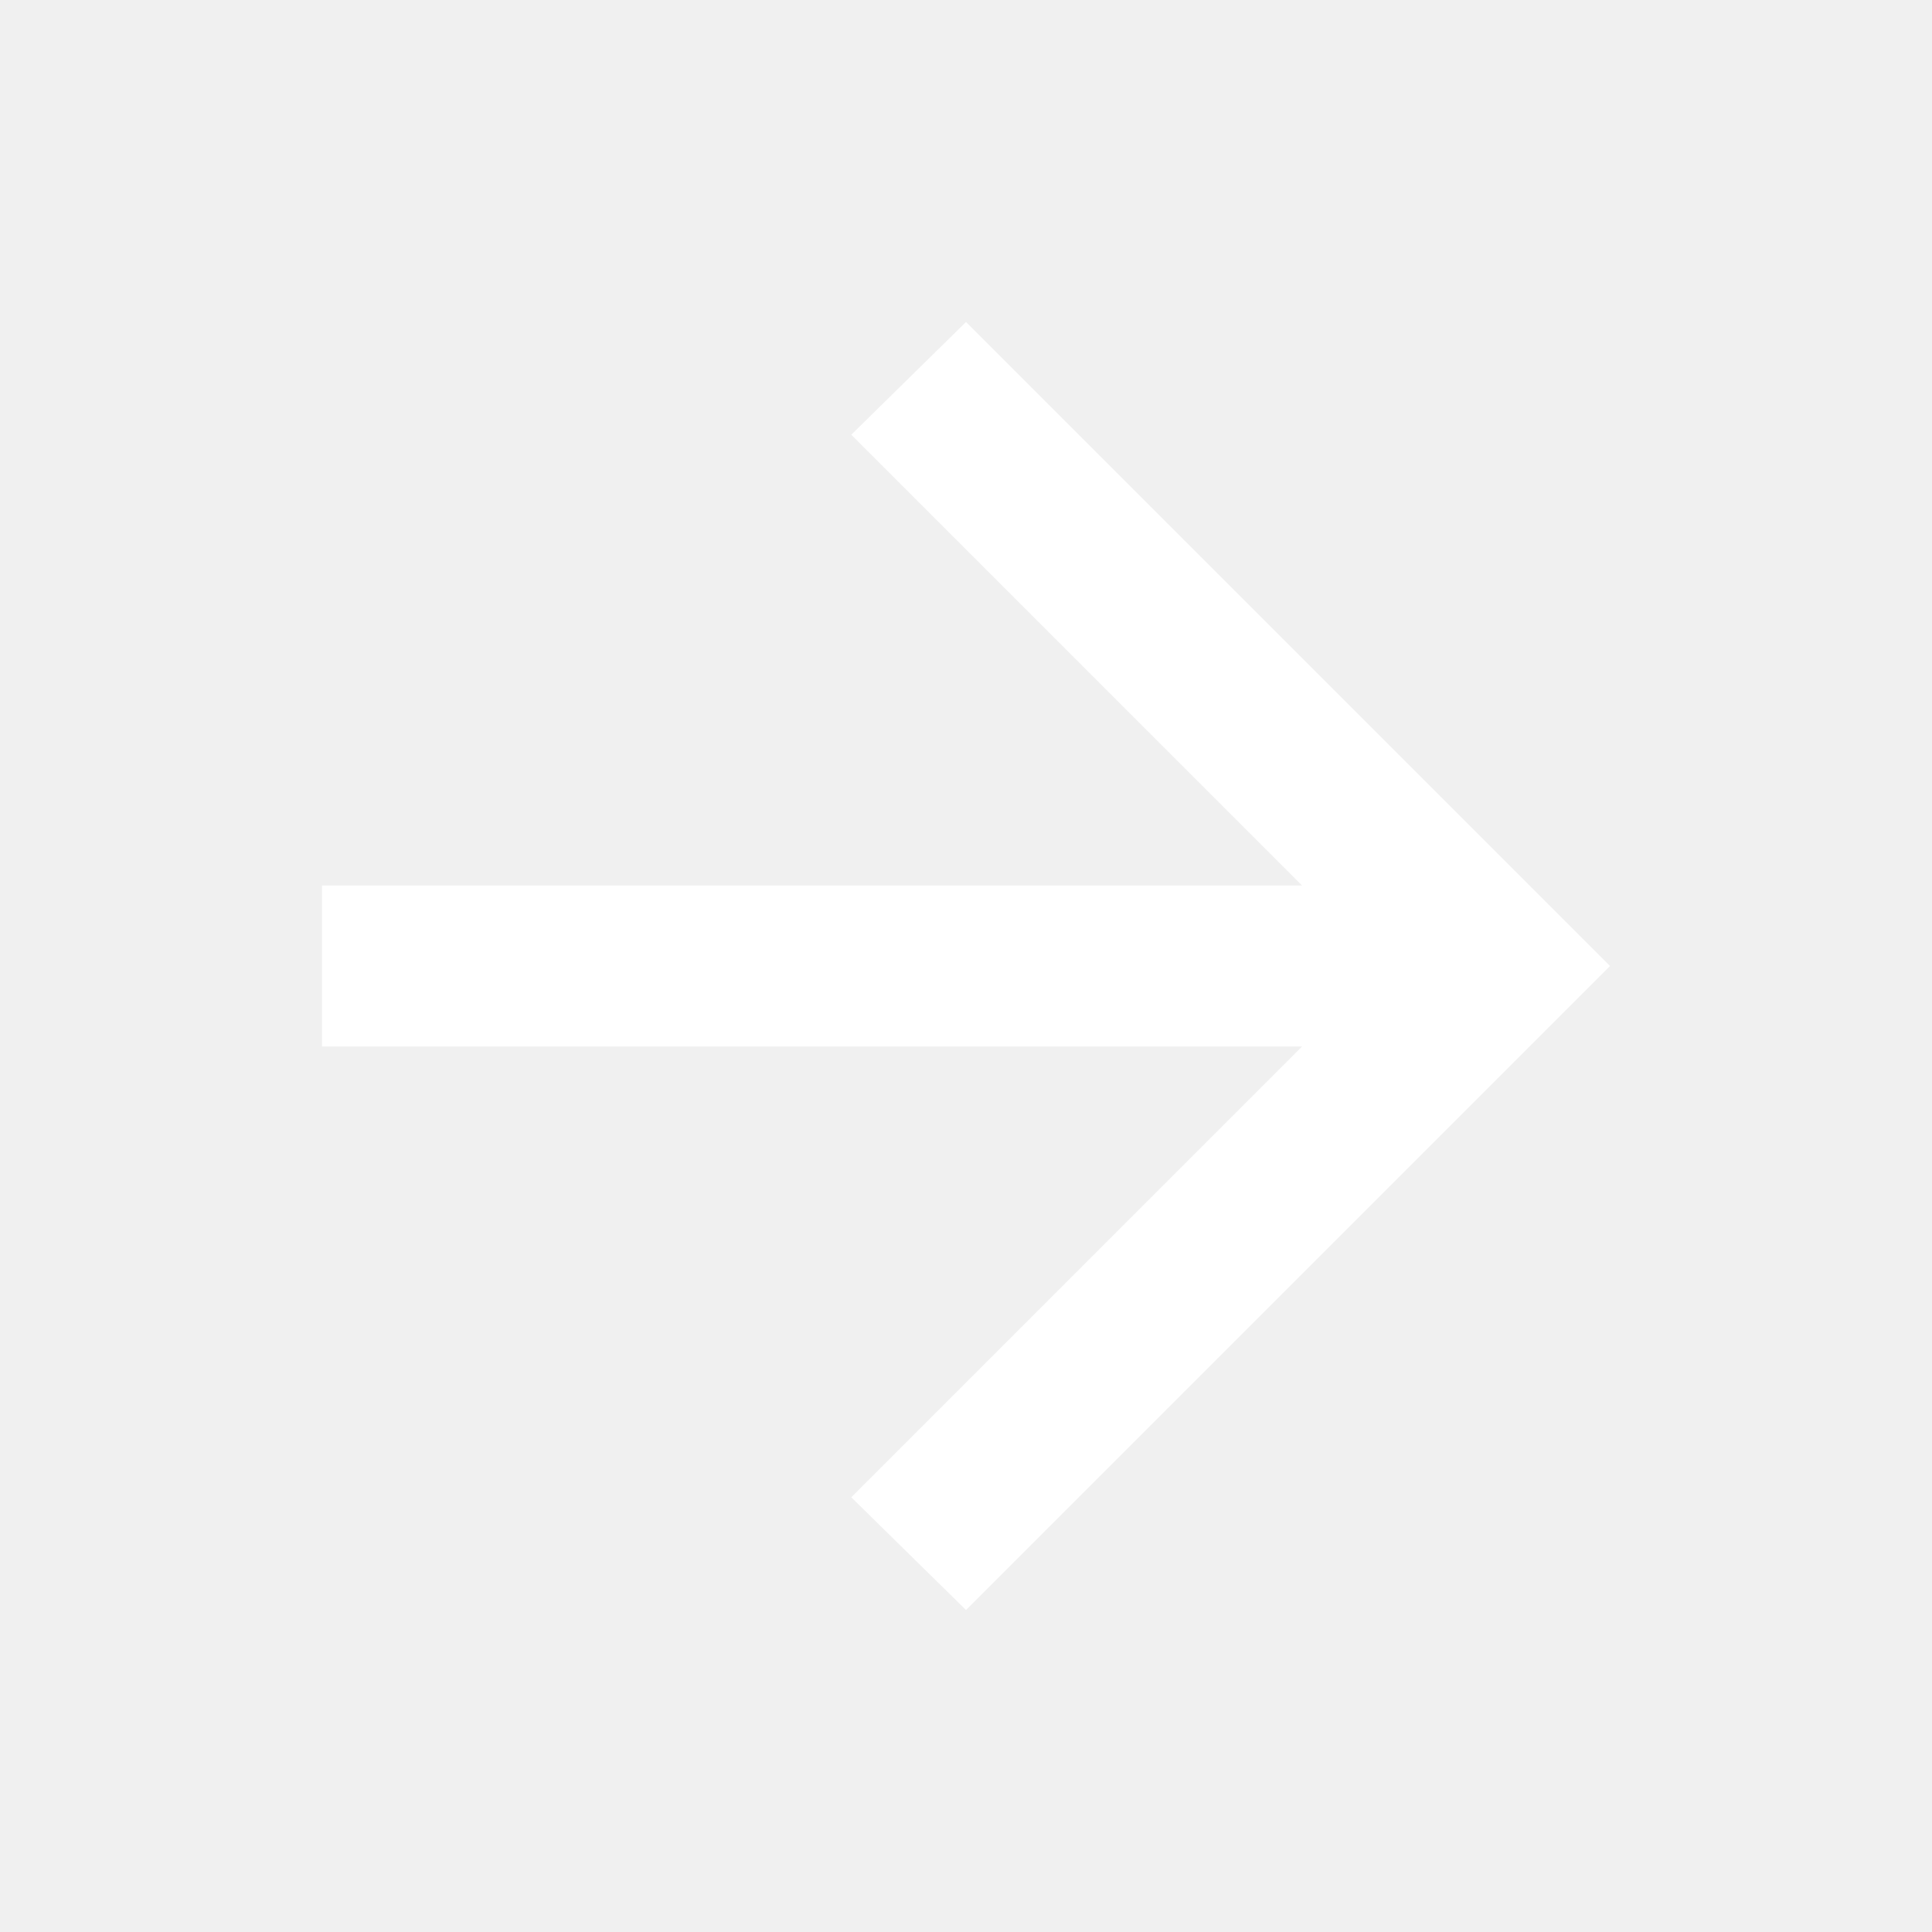
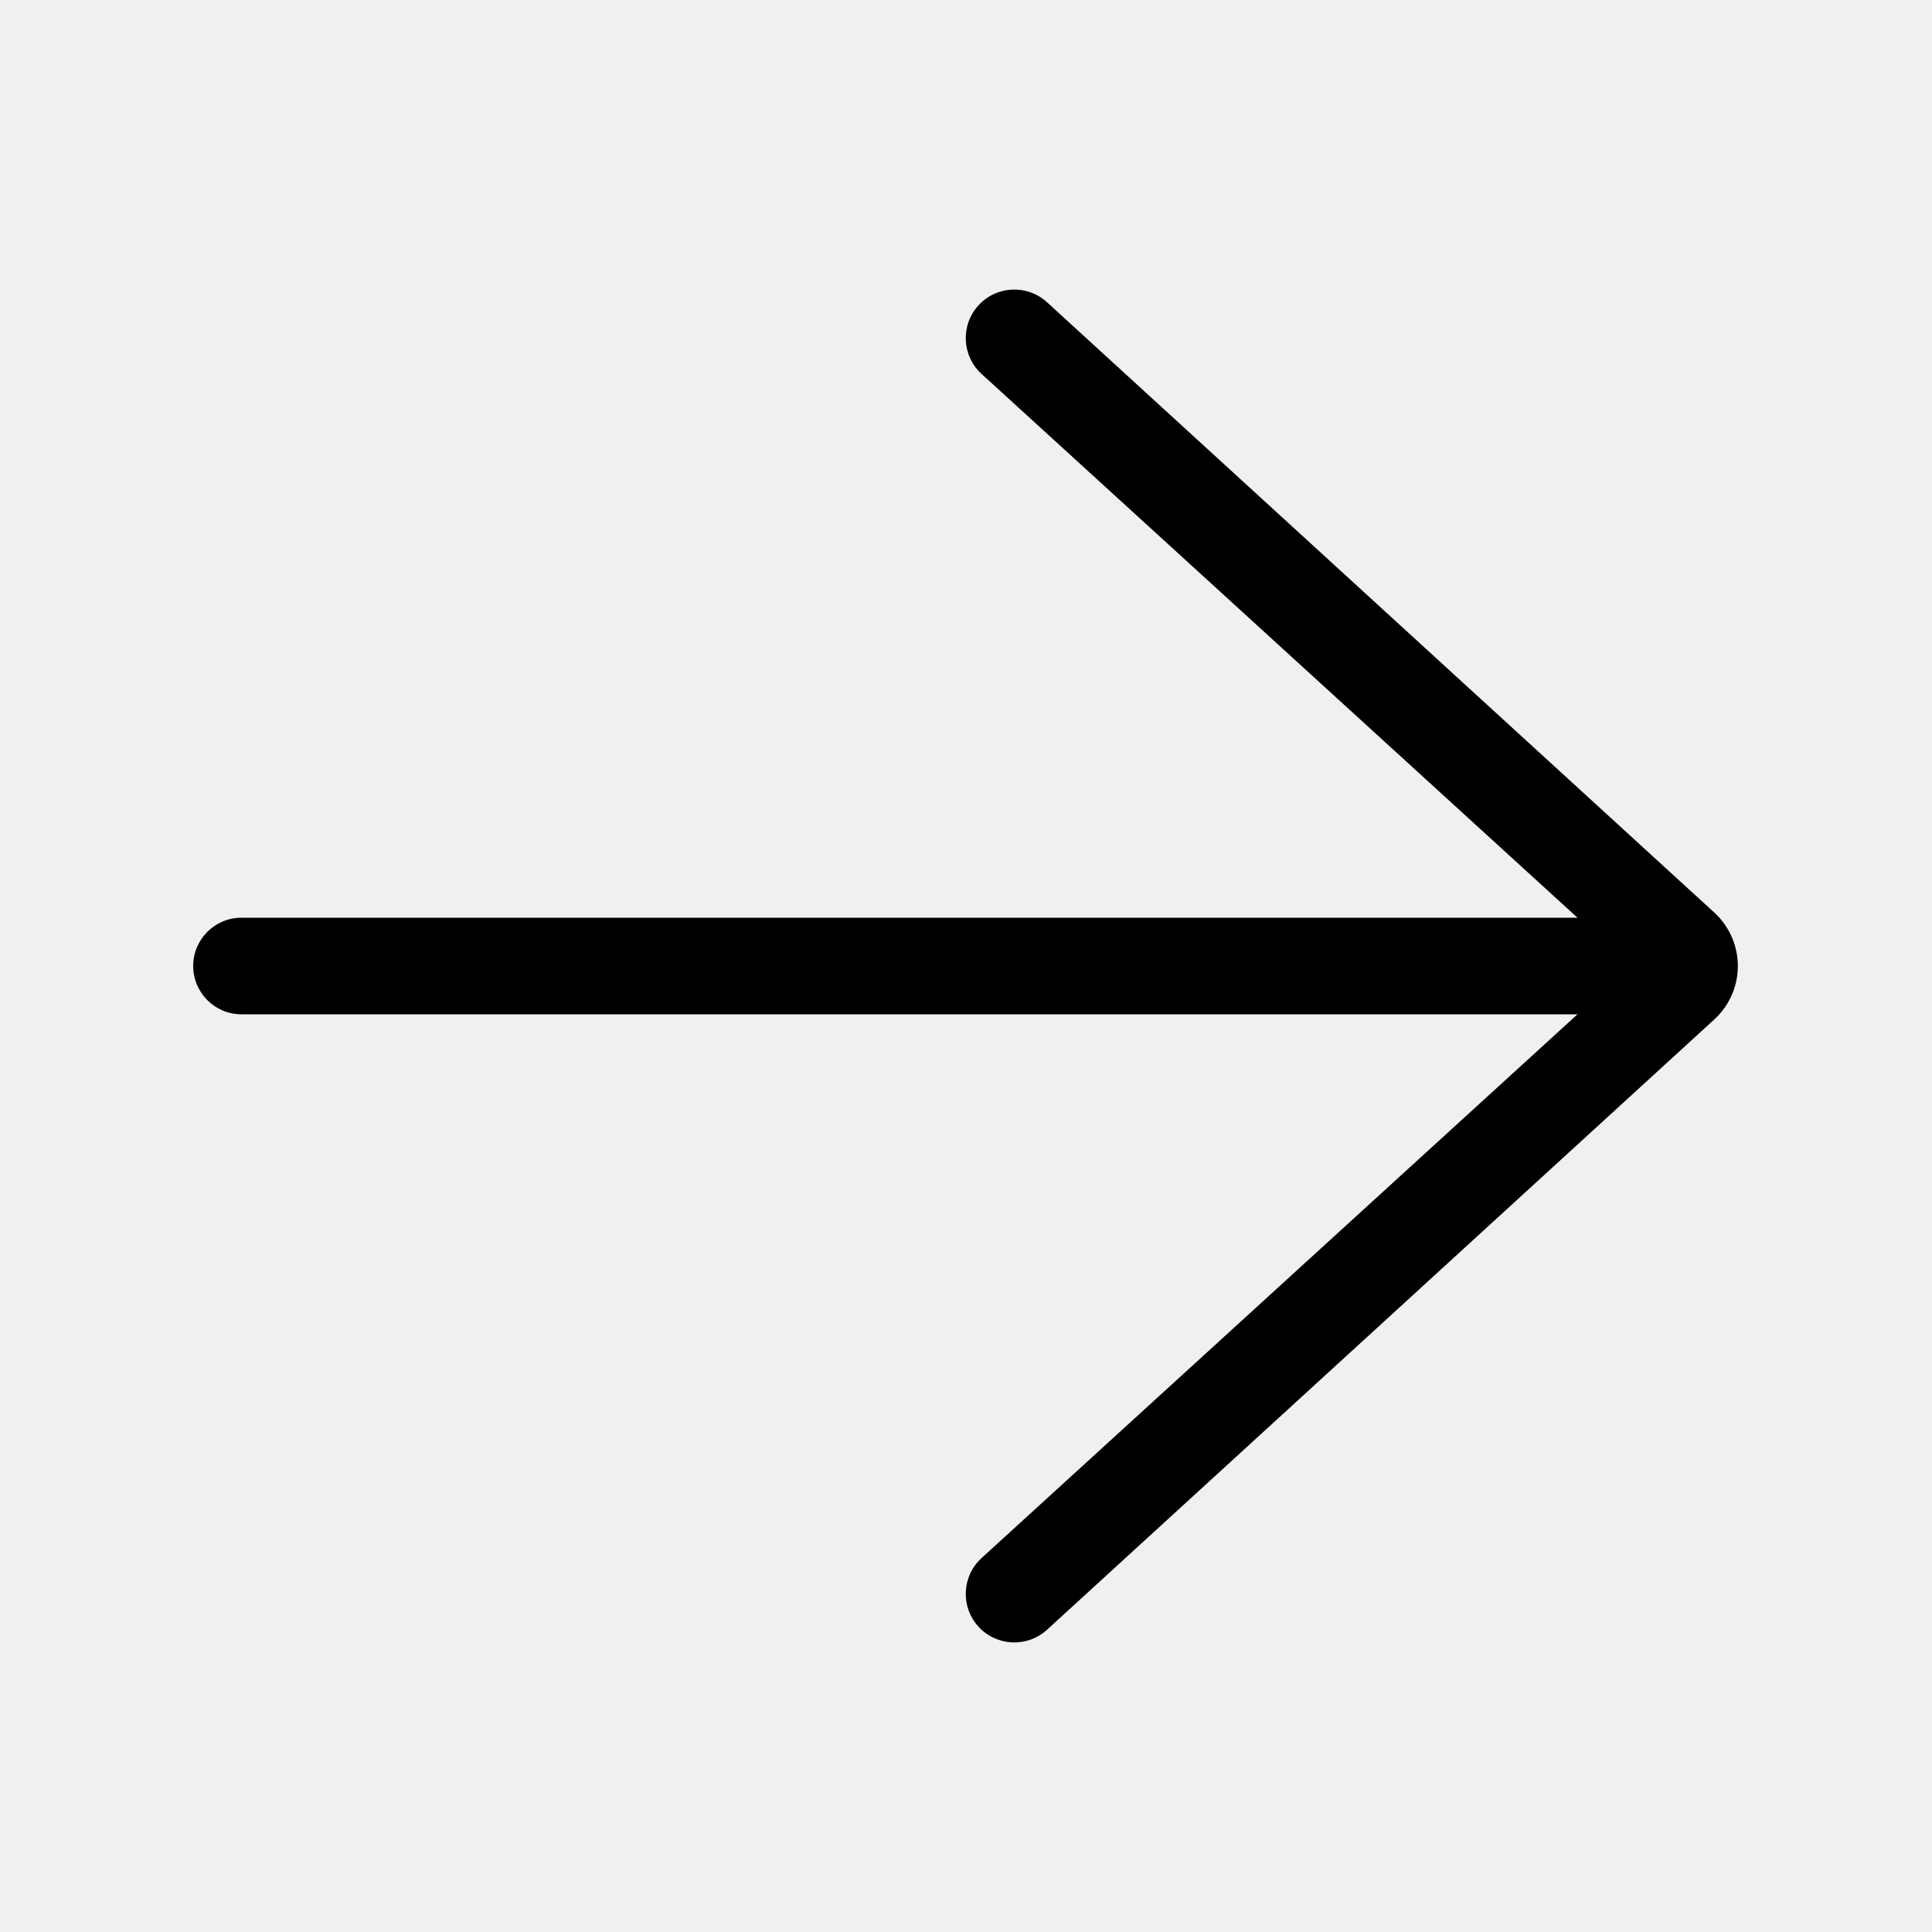
- <svg xmlns="http://www.w3.org/2000/svg" height="24px" viewBox="0 -960 960 960" width="24px" fill="#fff">
-   <path d="M647-440H160v-80h487L423-744l57-56 320 320-320 320-57-56 224-224Z" />
+ <svg xmlns="http://www.w3.org/2000/svg" class="___13t7fzu f1w7gpdv fez10in f16hsg94 fwpfdsa f88nxoq f1e2fz10 f1dd5bof" aria-label="ArrowRightRegular" fill="currentColor" role="img" width="1em" height="1em" viewBox="0 0 20 20">
+   <path d="M10.84 3.13a.5.5 0 0 0-.68.74l6.17 5.63H2.5a.5.5 0 0 0 0 1h13.83l-6.17 5.63a.5.5 0 0 0 .68.74l6.91-6.32a.75.75 0 0 0 0-1.1l-6.91-6.32Z" fill="currentColor" />
</svg>
